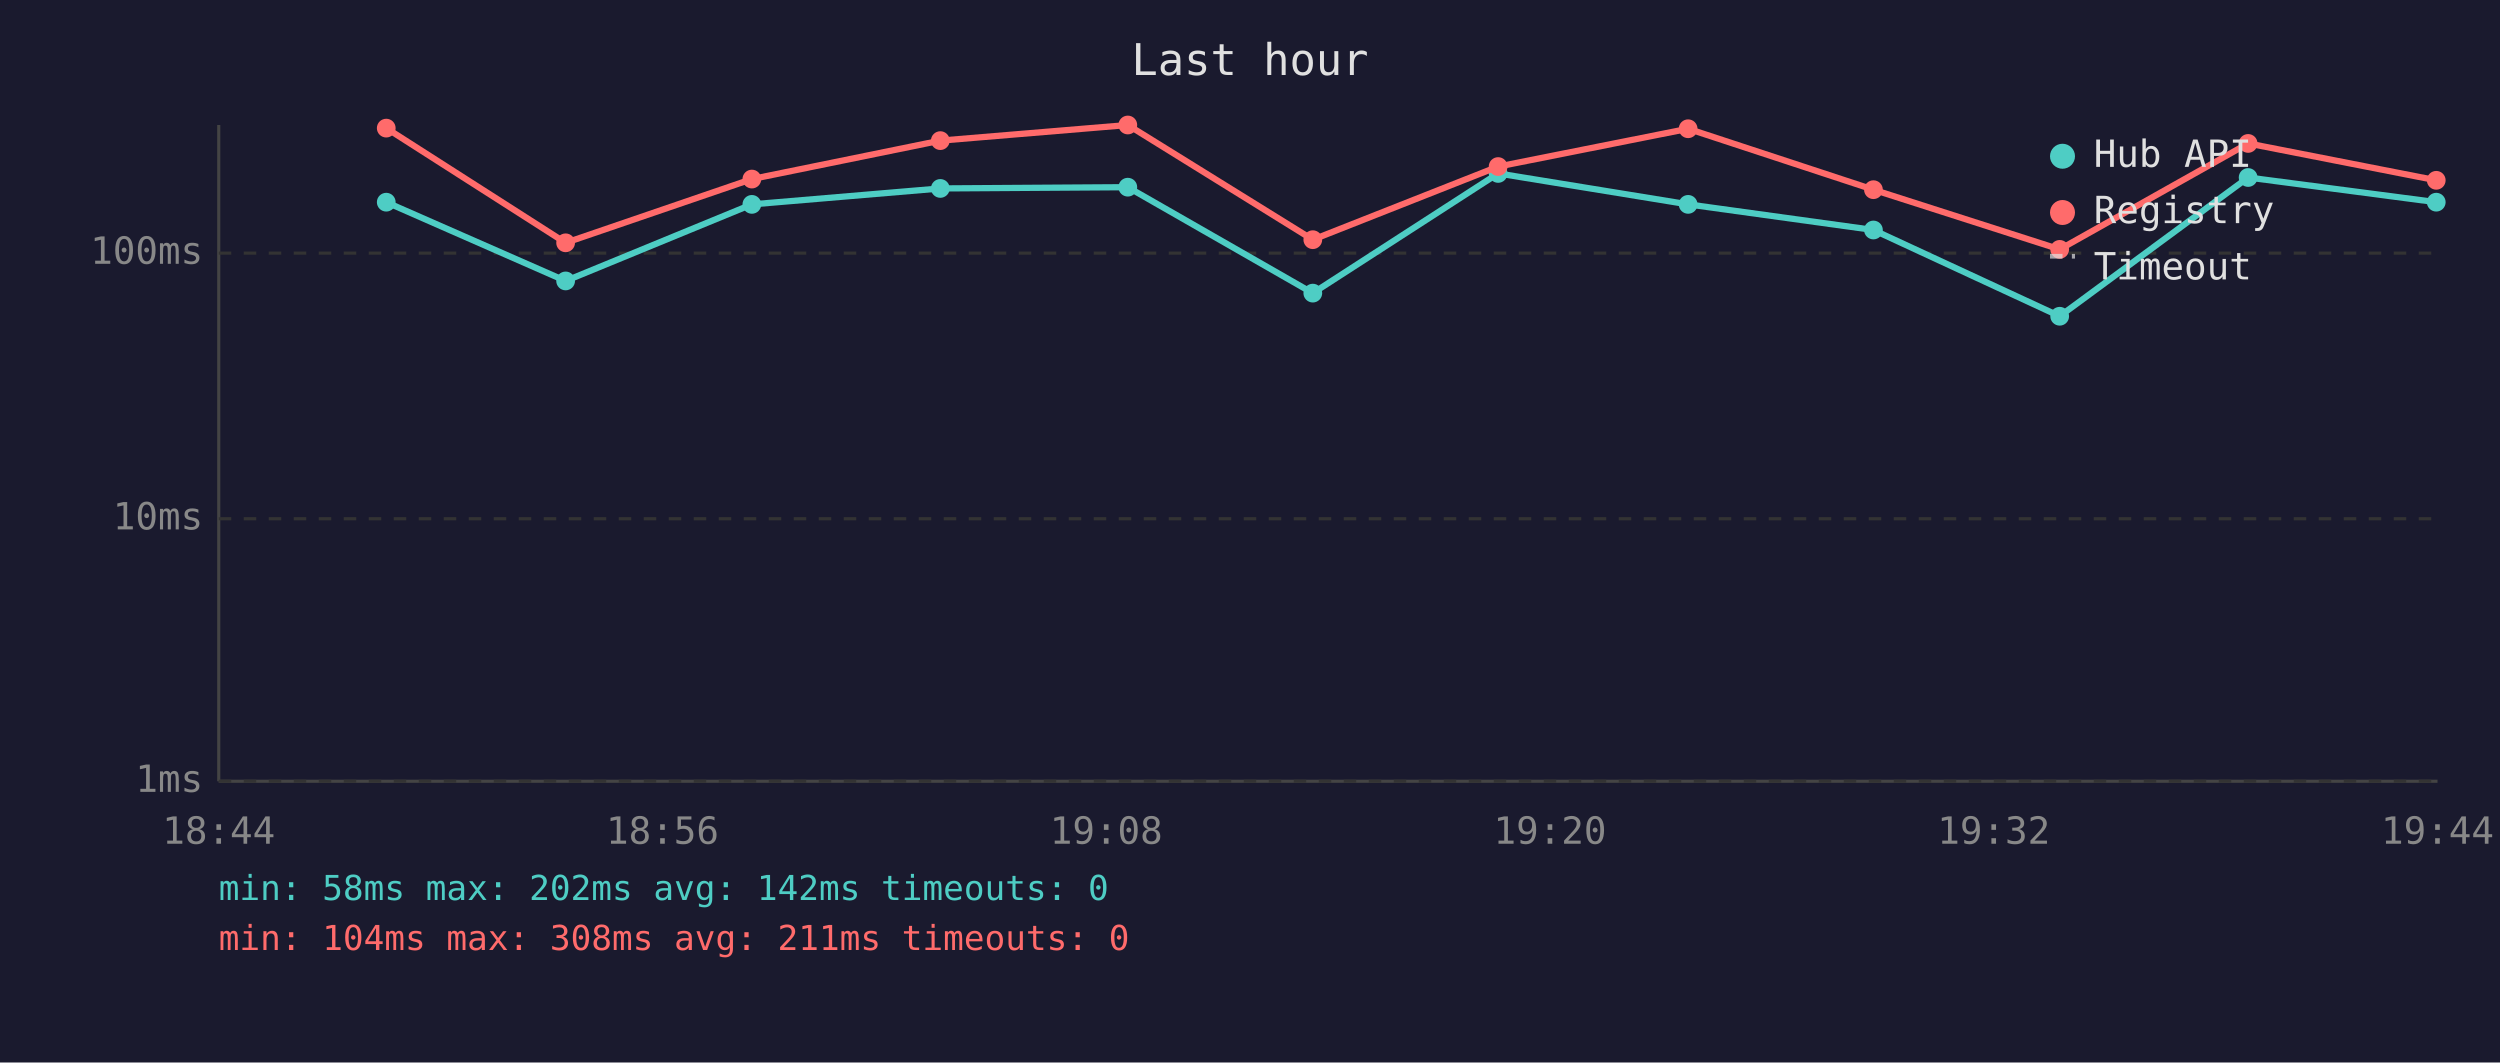
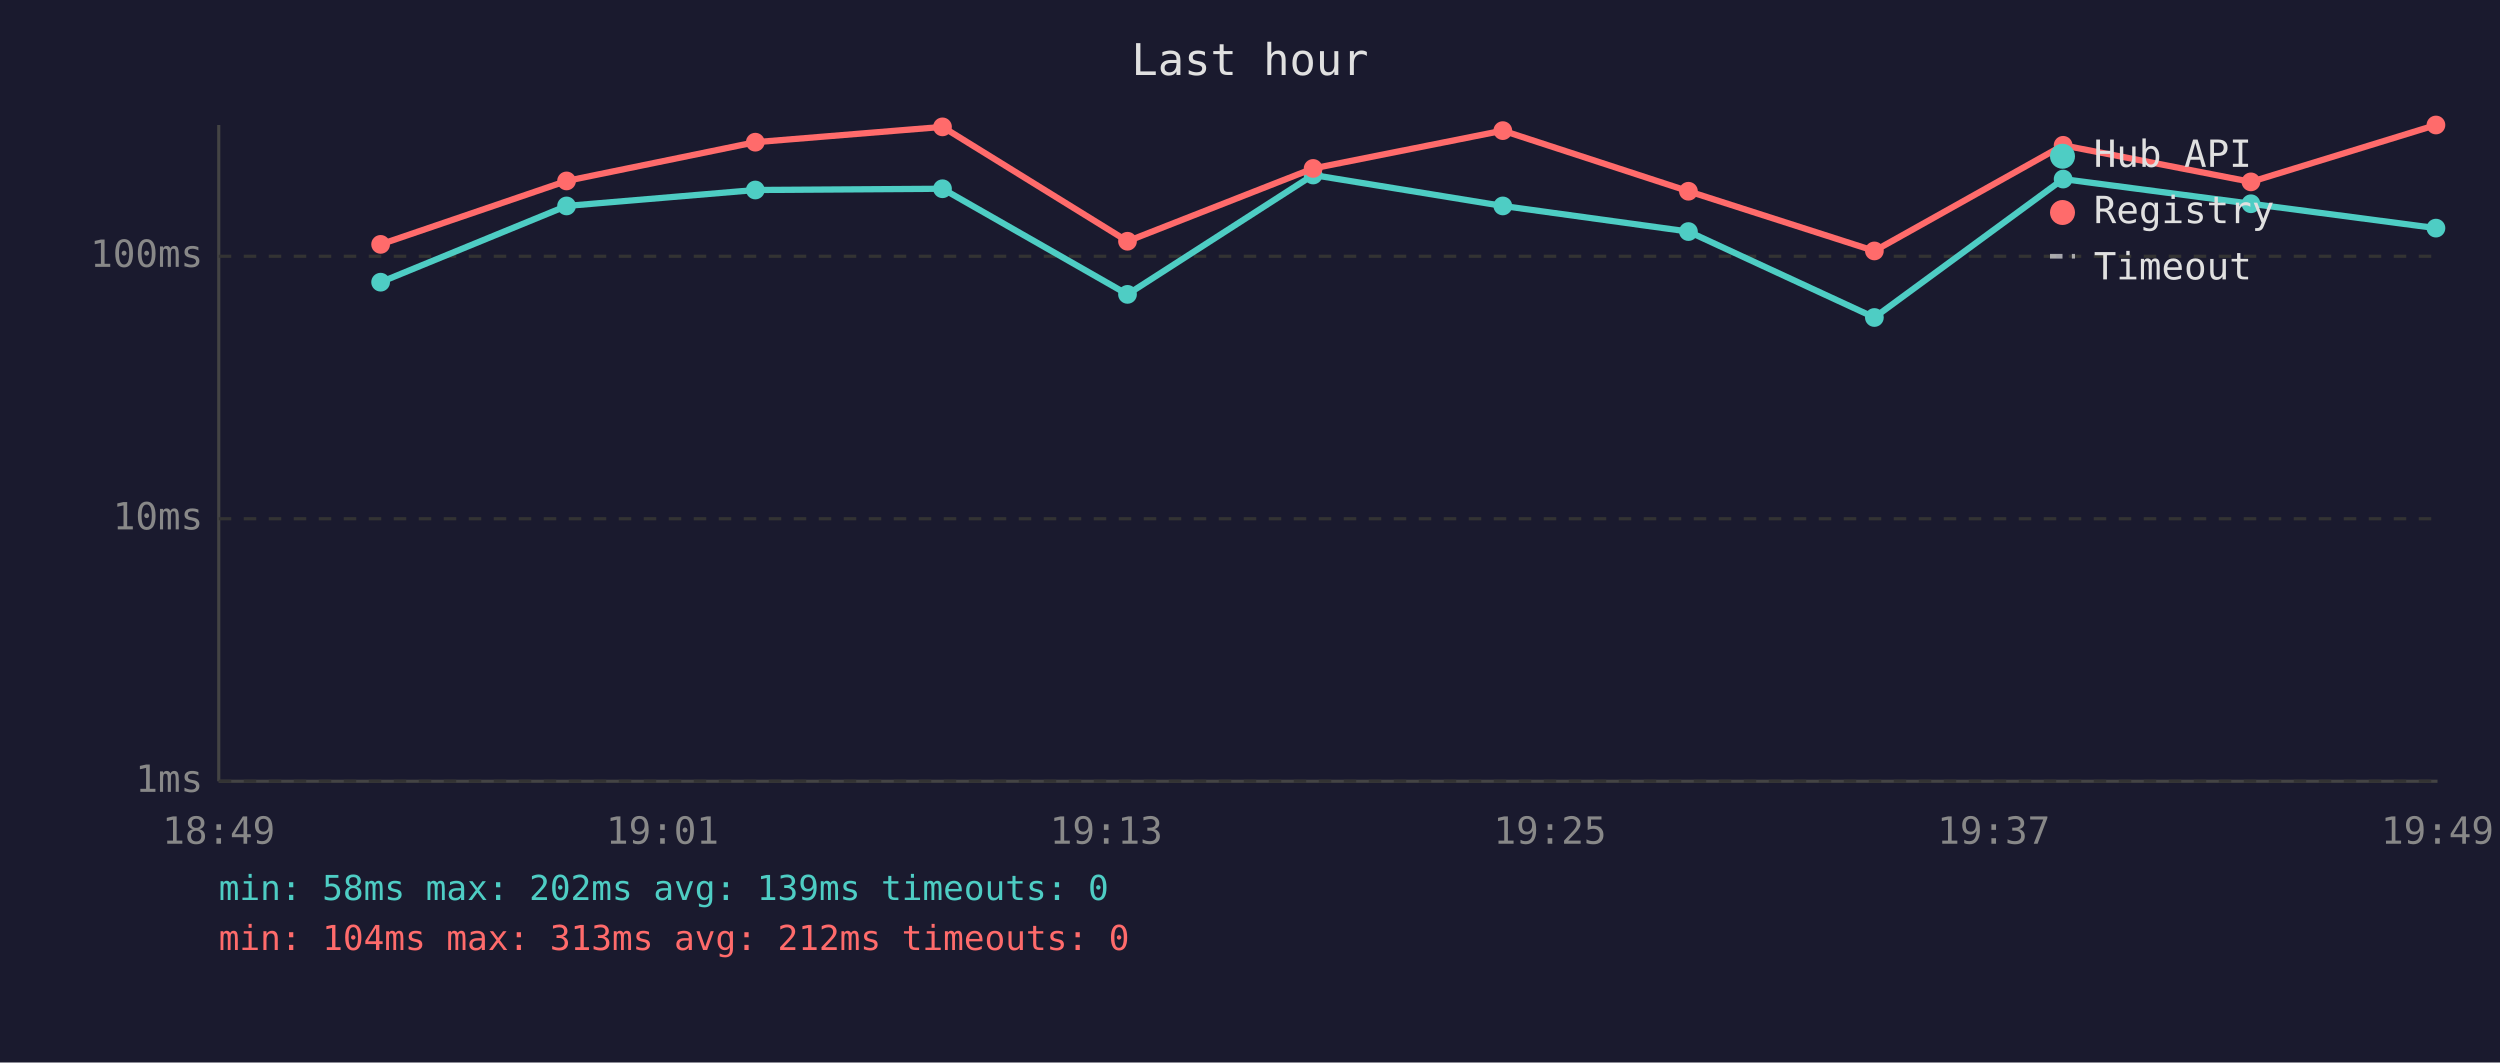
<svg xmlns="http://www.w3.org/2000/svg" viewBox="0 0 800 340" font-family="monospace" font-size="12">
  <rect width="800" height="340" fill="#1a1a2e" />
  <text x="400" y="24" fill="#e0e0e0" font-size="14" text-anchor="middle">Last hour</text>
  <line x1="70" y1="40" x2="70" y2="250" stroke="#444" stroke-width="1" />
  <line x1="70" y1="250" x2="780" y2="250" stroke="#444" stroke-width="1" />
  <line x1="70" y1="250" x2="780" y2="250" stroke="#333" stroke-width="1" stroke-dasharray="4" />
  <text x="65" y="250" fill="#888" text-anchor="end" dominant-baseline="middle">1ms</text>
  <line x1="70" y1="166" x2="780" y2="166" stroke="#333" stroke-width="1" stroke-dasharray="4" />
  <text x="65" y="166" fill="#888" text-anchor="end" dominant-baseline="middle">10ms</text>
-   <line x1="70" y1="81" x2="780" y2="81" stroke="#333" stroke-width="1" stroke-dasharray="4" />
-   <text x="65" y="81" fill="#888" text-anchor="end" dominant-baseline="middle">100ms</text>
-   <text x="70" y="270" fill="#888" text-anchor="middle">18:44</text>
-   <text x="212" y="270" fill="#888" text-anchor="middle">18:56</text>
-   <text x="354" y="270" fill="#888" text-anchor="middle">19:08</text>
-   <text x="496" y="270" fill="#888" text-anchor="middle">19:20</text>
-   <text x="638" y="270" fill="#888" text-anchor="middle">19:32</text>
-   <text x="780" y="270" fill="#888" text-anchor="middle">19:44</text>
-   <polyline points="123.6,64.7 181.0,89.9 240.6,65.4 300.9,60.3 360.9,59.9 420.1,93.8 479.4,55.5 540.2,65.4 599.5,73.6 659.1,101.2 719.4,56.8 779.6,64.7" fill="none" stroke="#4ecdc4" stroke-width="2" opacity="1" />
-   <circle cx="123.6" cy="64.7" r="3" fill="#4ecdc4" />
-   <circle cx="181.0" cy="89.9" r="3" fill="#4ecdc4" />
-   <circle cx="240.6" cy="65.4" r="3" fill="#4ecdc4" />
-   <circle cx="300.9" cy="60.3" r="3" fill="#4ecdc4" />
-   <circle cx="360.9" cy="59.9" r="3" fill="#4ecdc4" />
-   <circle cx="420.1" cy="93.8" r="3" fill="#4ecdc4" />
-   <circle cx="479.4" cy="55.5" r="3" fill="#4ecdc4" />
-   <circle cx="540.2" cy="65.4" r="3" fill="#4ecdc4" />
-   <circle cx="599.5" cy="73.6" r="3" fill="#4ecdc4" />
-   <circle cx="659.1" cy="101.2" r="3" fill="#4ecdc4" />
-   <circle cx="719.4" cy="56.8" r="3" fill="#4ecdc4" />
-   <circle cx="779.6" cy="64.7" r="3" fill="#4ecdc4" />
-   <polyline points="123.6,41.0 181.0,77.7 240.6,57.3 300.9,45.0 360.9,40.0 420.1,76.7 479.4,53.3 540.2,41.2 599.5,60.7 659.1,79.8 719.4,45.9 779.6,57.7" fill="none" stroke="#ff6b6b" stroke-width="2" opacity="1" />
-   <circle cx="123.6" cy="41.0" r="3" fill="#ff6b6b" />
-   <circle cx="181.0" cy="77.7" r="3" fill="#ff6b6b" />
-   <circle cx="240.6" cy="57.3" r="3" fill="#ff6b6b" />
-   <circle cx="300.9" cy="45.0" r="3" fill="#ff6b6b" />
-   <circle cx="360.9" cy="40.0" r="3" fill="#ff6b6b" />
-   <circle cx="420.1" cy="76.7" r="3" fill="#ff6b6b" />
-   <circle cx="479.4" cy="53.3" r="3" fill="#ff6b6b" />
-   <circle cx="540.2" cy="41.2" r="3" fill="#ff6b6b" />
-   <circle cx="599.5" cy="60.7" r="3" fill="#ff6b6b" />
-   <circle cx="659.1" cy="79.8" r="3" fill="#ff6b6b" />
-   <circle cx="719.4" cy="45.9" r="3" fill="#ff6b6b" />
-   <circle cx="779.6" cy="57.7" r="3" fill="#ff6b6b" />
+   <line x1="70" y1="82" x2="780" y2="82" stroke="#333" stroke-width="1" stroke-dasharray="4" />
+   <text x="65" y="82" fill="#888" text-anchor="end" dominant-baseline="middle">100ms</text>
+   <text x="70" y="270" fill="#888" text-anchor="middle">18:49</text>
+   <text x="212" y="270" fill="#888" text-anchor="middle">19:01</text>
+   <text x="354" y="270" fill="#888" text-anchor="middle">19:13</text>
+   <text x="496" y="270" fill="#888" text-anchor="middle">19:25</text>
+   <text x="638" y="270" fill="#888" text-anchor="middle">19:37</text>
+   <text x="780" y="270" fill="#888" text-anchor="middle">19:49</text>
+   <polyline points="121.8,90.3 181.3,65.9 241.7,60.8 301.6,60.4 360.8,94.2 420.2,56.0 480.9,65.9 540.3,74.1 599.8,101.6 660.2,57.3 720.3,65.2 779.5,73.0" fill="none" stroke="#4ecdc4" stroke-width="2" opacity="1" />
+   <circle cx="121.8" cy="90.3" r="3" fill="#4ecdc4" />
+   <circle cx="181.3" cy="65.9" r="3" fill="#4ecdc4" />
+   <circle cx="241.7" cy="60.8" r="3" fill="#4ecdc4" />
+   <circle cx="301.6" cy="60.4" r="3" fill="#4ecdc4" />
+   <circle cx="360.8" cy="94.2" r="3" fill="#4ecdc4" />
+   <circle cx="420.2" cy="56.0" r="3" fill="#4ecdc4" />
+   <circle cx="480.9" cy="65.9" r="3" fill="#4ecdc4" />
+   <circle cx="540.3" cy="74.1" r="3" fill="#4ecdc4" />
+   <circle cx="599.8" cy="101.6" r="3" fill="#4ecdc4" />
+   <circle cx="660.2" cy="57.3" r="3" fill="#4ecdc4" />
+   <circle cx="720.3" cy="65.2" r="3" fill="#4ecdc4" />
+   <circle cx="779.5" cy="73.0" r="3" fill="#4ecdc4" />
+   <polyline points="121.8,78.2 181.3,57.9 241.7,45.5 301.6,40.6 360.8,77.2 420.2,53.9 480.9,41.8 540.3,61.2 599.8,80.3 660.2,46.5 720.3,58.2 779.5,40.0" fill="none" stroke="#ff6b6b" stroke-width="2" opacity="1" />
+   <circle cx="121.8" cy="78.2" r="3" fill="#ff6b6b" />
+   <circle cx="181.3" cy="57.9" r="3" fill="#ff6b6b" />
+   <circle cx="241.7" cy="45.5" r="3" fill="#ff6b6b" />
+   <circle cx="301.6" cy="40.6" r="3" fill="#ff6b6b" />
+   <circle cx="360.8" cy="77.2" r="3" fill="#ff6b6b" />
+   <circle cx="420.2" cy="53.9" r="3" fill="#ff6b6b" />
+   <circle cx="480.9" cy="41.8" r="3" fill="#ff6b6b" />
+   <circle cx="540.3" cy="61.2" r="3" fill="#ff6b6b" />
+   <circle cx="599.8" cy="80.3" r="3" fill="#ff6b6b" />
+   <circle cx="660.2" cy="46.5" r="3" fill="#ff6b6b" />
+   <circle cx="720.3" cy="58.2" r="3" fill="#ff6b6b" />
+   <circle cx="779.5" cy="40.0" r="3" fill="#ff6b6b" />
  <circle cx="660" cy="50" r="4" fill="#4ecdc4" />
  <text x="670" y="50" fill="#e0e0e0" dominant-baseline="middle">Hub API</text>
  <circle cx="660" cy="68" r="4" fill="#ff6b6b" />
  <text x="670" y="68" fill="#e0e0e0" dominant-baseline="middle">Registry</text>
  <line x1="656" y1="82" x2="664" y2="82" stroke="#e0e0e0" stroke-width="1.5" stroke-dasharray="4,3" opacity="0.7" />
  <text x="670" y="86" fill="#e0e0e0" dominant-baseline="middle">Timeout</text>
-   <text x="70" y="288" fill="#4ecdc4" font-size="11">min: 58ms  max: 202ms  avg: 142ms  timeouts: 0</text>
-   <text x="70" y="304" fill="#ff6b6b" font-size="11">min: 104ms  max: 308ms  avg: 211ms  timeouts: 0</text>
+   <text x="70" y="288" fill="#4ecdc4" font-size="11">min: 58ms  max: 202ms  avg: 139ms  timeouts: 0</text>
+   <text x="70" y="304" fill="#ff6b6b" font-size="11">min: 104ms  max: 313ms  avg: 212ms  timeouts: 0</text>
</svg>
